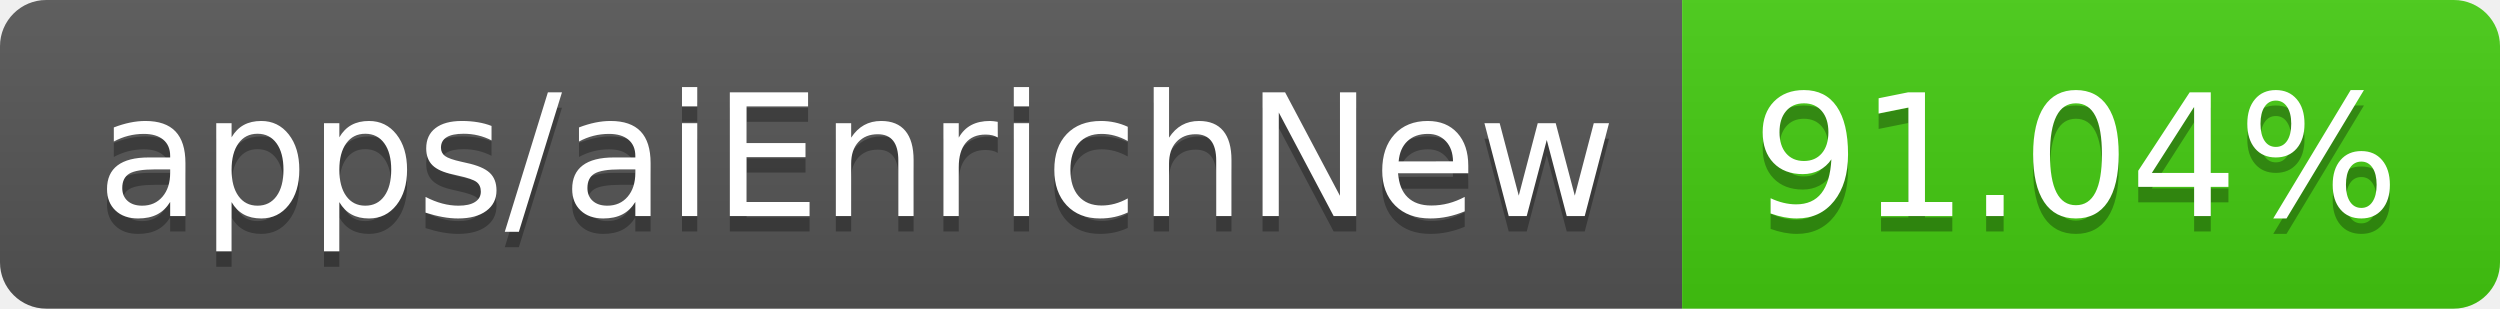
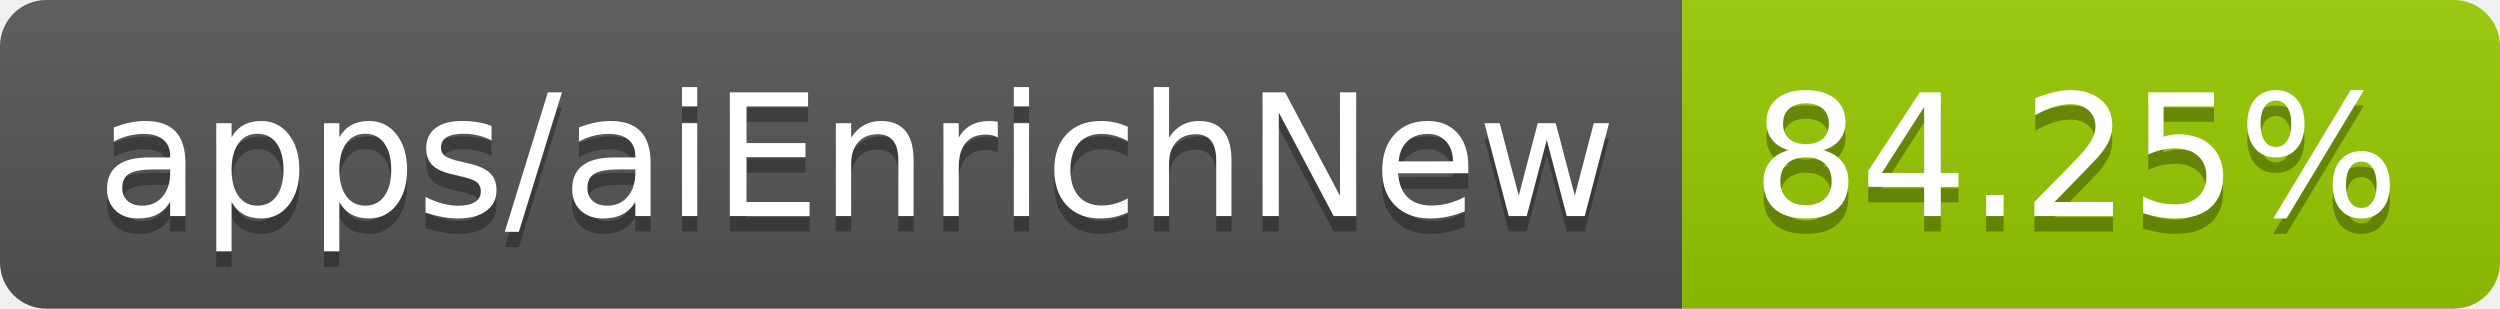
- <svg xmlns="http://www.w3.org/2000/svg" width="162" height="20" role="img" aria-label="apps/aiEnrichNew: 91.04%">
+ <svg xmlns="http://www.w3.org/2000/svg" width="162" height="20" role="img" aria-label="apps/aiEnrichNew: 84.25%">
  <linearGradient id="s" x2="0" y2="100%">
    <stop offset="0" stop-color="#bbb" stop-opacity=".1" />
    <stop offset="1" stop-opacity=".1" />
  </linearGradient>
  <clipPath id="r">
    <rect width="162" height="20" rx="3" fill="#fff" />
  </clipPath>
  <g clip-path="url(#r)">
    <rect width="109" height="20" fill="#555" />
-     <rect x="109" width="53" height="20" fill="#4c1" />
+     <rect x="109" width="53" height="20" fill="#97ca00" />
    <rect width="162" height="20" fill="url(#s)" />
  </g>
  <g fill="#fff" text-anchor="middle" font-family="Verdana,Geneva,DejaVu Sans,sans-serif" text-rendering="geometricPrecision" font-size="110">
    <text aria-hidden="true" x="555" y="150" fill="#010101" fill-opacity=".3" transform="scale(.1)" textLength="990">apps/aiEnrichNew</text>
    <text x="555" y="140" transform="scale(.1)" fill="#fff" textLength="990">apps/aiEnrichNew</text>
-     <text aria-hidden="true" x="1345" y="150" fill="#010101" fill-opacity=".3" transform="scale(.1)" textLength="430">91.04%</text>
-     <text x="1345" y="140" transform="scale(.1)" fill="#fff" textLength="430">91.04%</text>
+     <text aria-hidden="true" x="1345" y="150" fill="#010101" fill-opacity=".3" transform="scale(.1)" textLength="430">84.25%</text>
+     <text x="1345" y="140" transform="scale(.1)" fill="#fff" textLength="430">84.25%</text>
  </g>
</svg>
